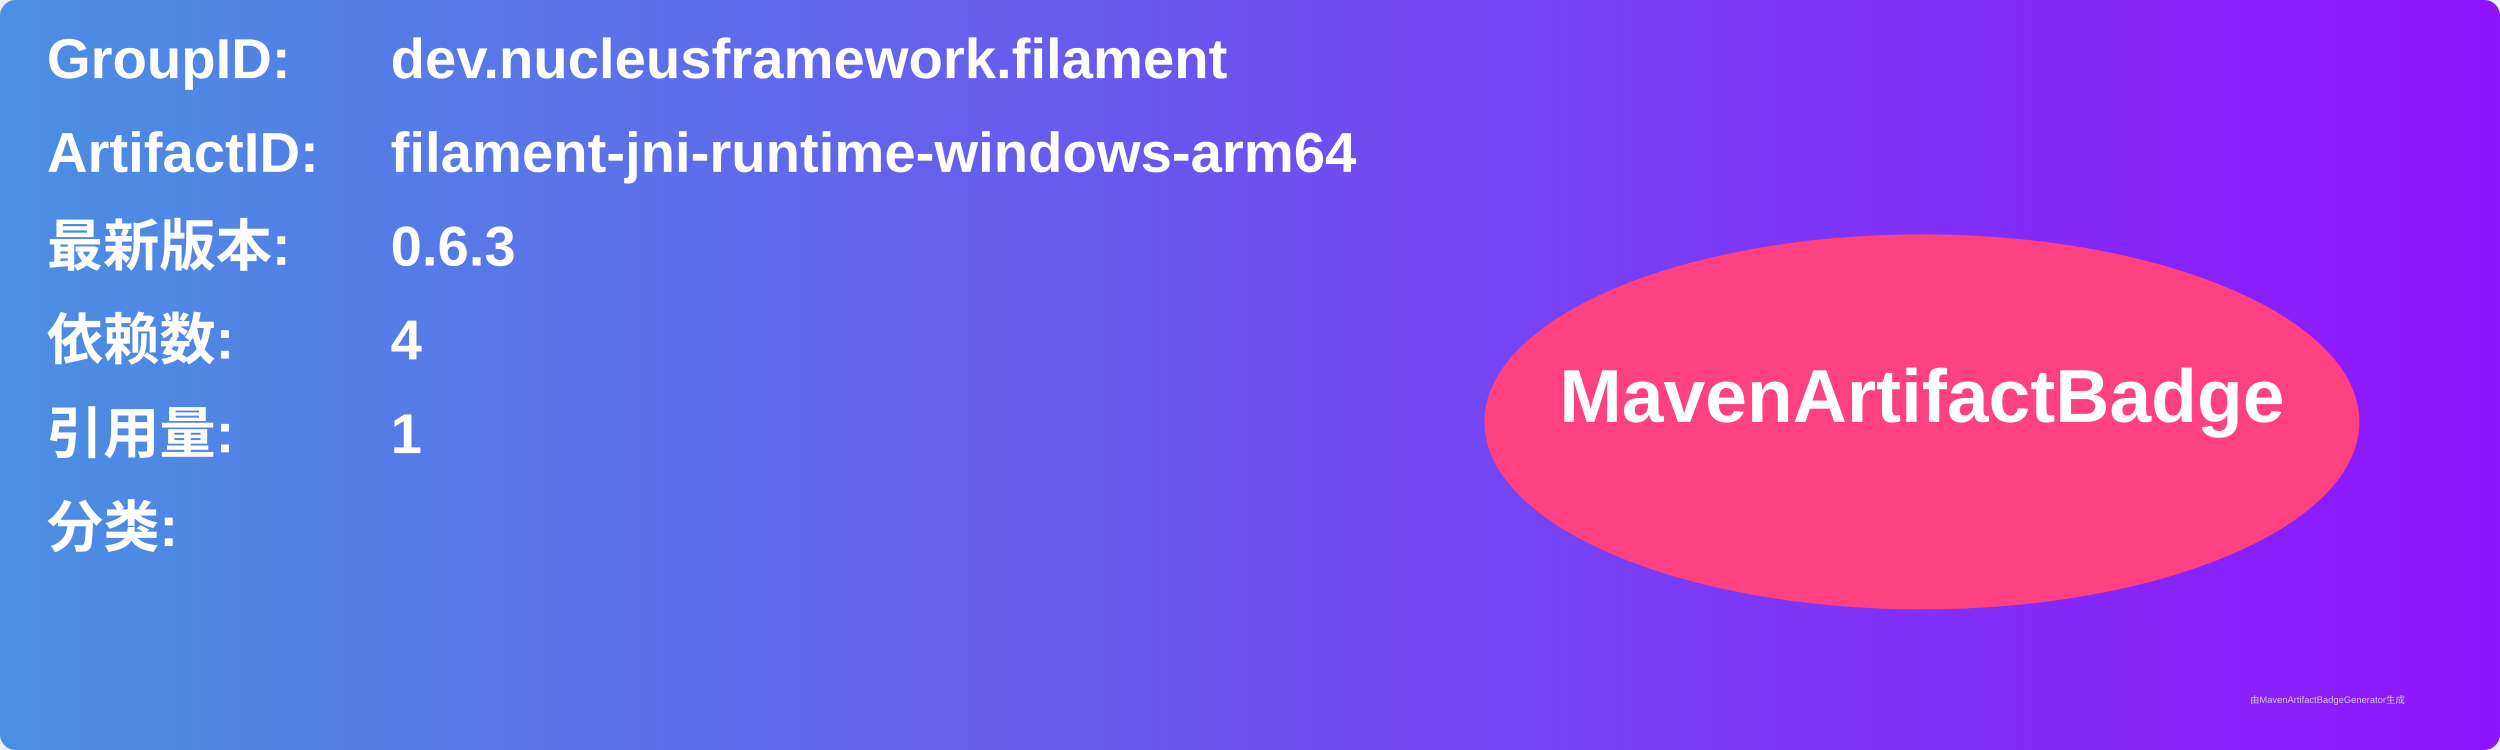
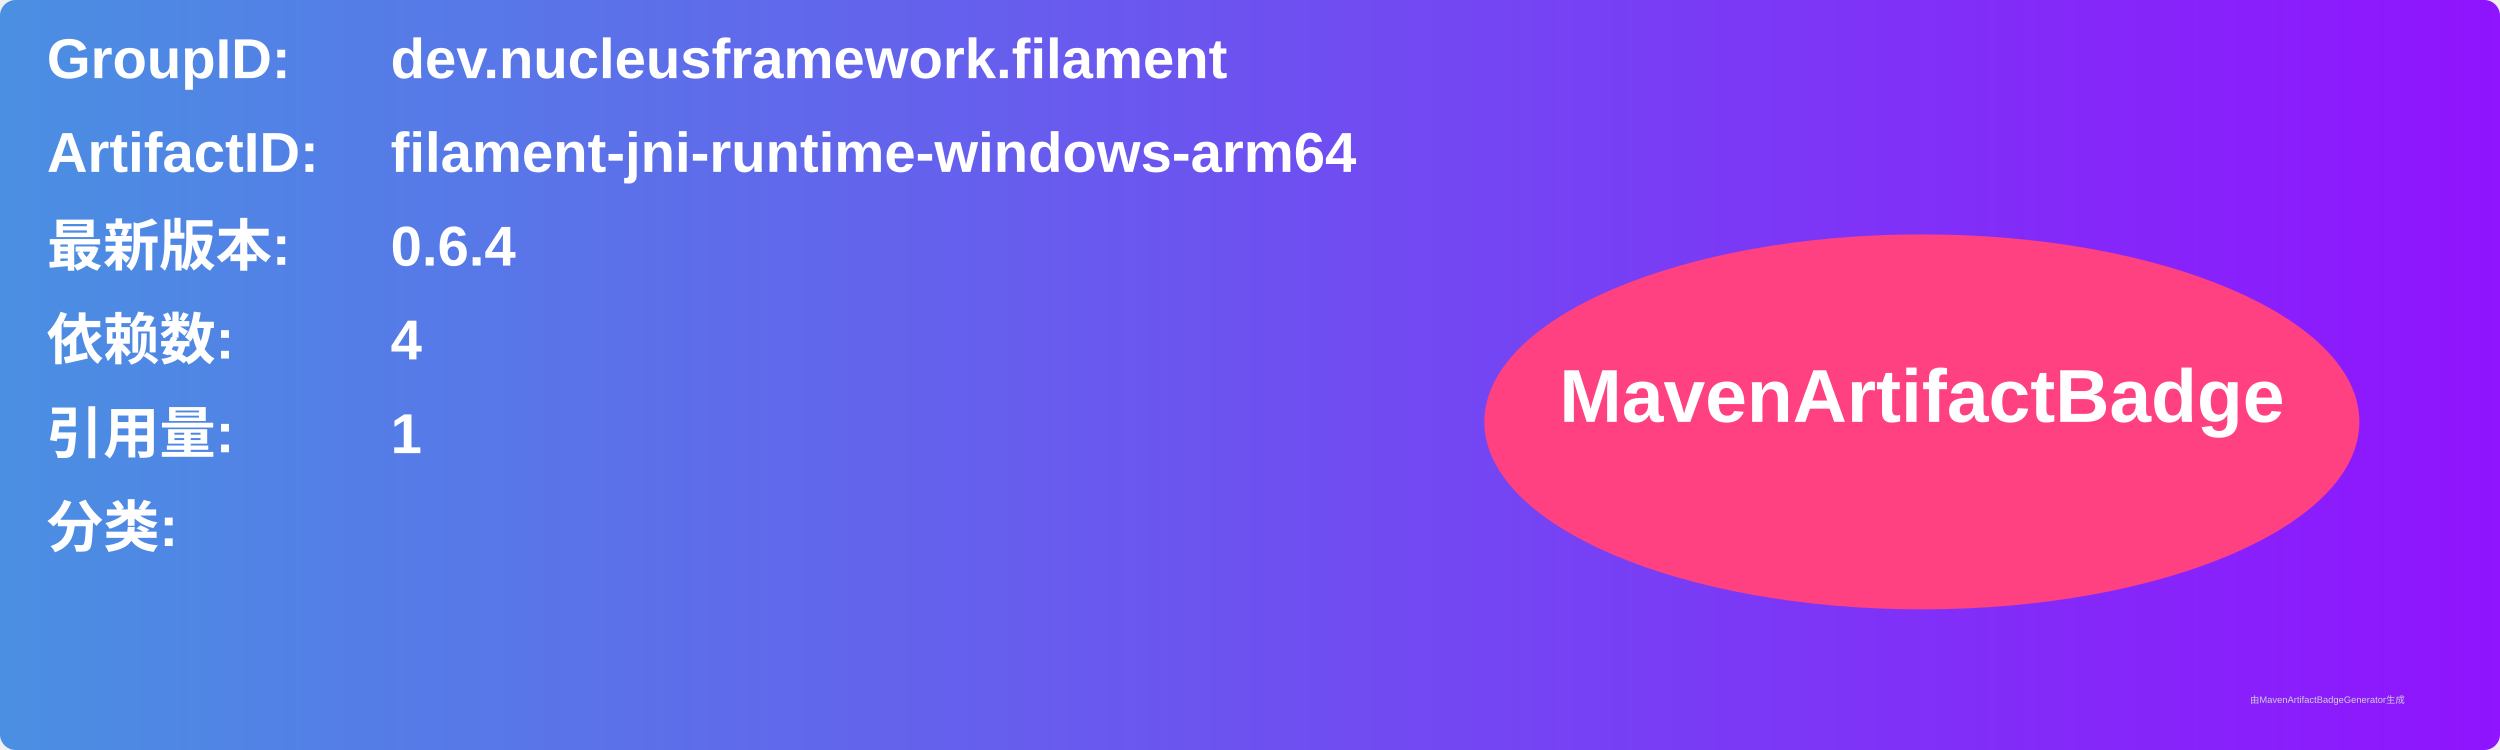
<svg xmlns="http://www.w3.org/2000/svg" width="800" height="240" viewBox="0 0 800 240">
  <linearGradient id="grad" x1="0%" y1="0%" x2="100%" y2="0%">
    <stop offset="0%" stop-color="#4a90e2" />
    <stop offset="100%" stop-color="#9013fe" />
  </linearGradient>
  <rect width="100%" height="100%" rx="5" ry="5" fill="url(#grad)" />
  <g transform="translate(15, 15)">
    <text x="0" y="10" font-family="Arial" font-size="18" fill="white" font-weight="bold" width="260">GroupID:</text>
    <text x="110" y="10" font-family="Arial" font-size="18" fill="white" font-weight="bold" width="460">dev.nucleusframework.filament</text>
    <text x="0" y="40" font-family="Arial" font-size="18" fill="white" font-weight="bold" width="260">ArtifactID:</text>
    <text x="110" y="40" font-family="Arial" font-size="18" fill="white" font-weight="bold" width="460">filament-jni-runtime-windows-arm64</text>
    <text x="0" y="70" font-family="Arial" font-size="18" fill="white" font-weight="bold">最新版本:</text>
    <text x="110" y="70" font-family="Arial" font-size="18" fill="white" font-weight="bold">
-       <tspan font-weight="bold">0.6.3</tspan>
+       <tspan font-weight="bold">0.6.4</tspan>
    </text>
    <text x="0" y="100" font-family="Arial" font-size="18" fill="white" font-weight="bold">依赖数: </text>
    <text x="110" y="100" font-family="Arial" font-size="18" fill="white">
      <tspan font-weight="bold">4</tspan>
    </text>
    <text x="0" y="130" font-family="Arial" font-size="18" fill="white" font-weight="bold">引用量: </text>
    <text x="110" y="130" font-family="Arial" font-size="18" fill="white">
      <tspan font-weight="bold">1</tspan>
    </text>
    <text x="0" y="160" font-family="Arial" font-size="18" fill="white" font-weight="bold">分类:</text>
    <text x="10" y="190" font-family="Arial" font-size="10" fill="white">
      <tspan font-weight="bold" />
    </text>
    <ellipse cx="600" cy="120" rx="140" ry="60" fill="#ff4081" />
    <text x="600" y="120" text-anchor="middle" font-family="Arial" font-size="24" fill="white" font-weight="bold">MavenArtifactBadge</text>
  </g>
  <text x="720" y="225" font-family="Arial" font-size="3" fill="#d0d0d0">由MavenArtifactBadgeGenerator生成</text>
</svg>
